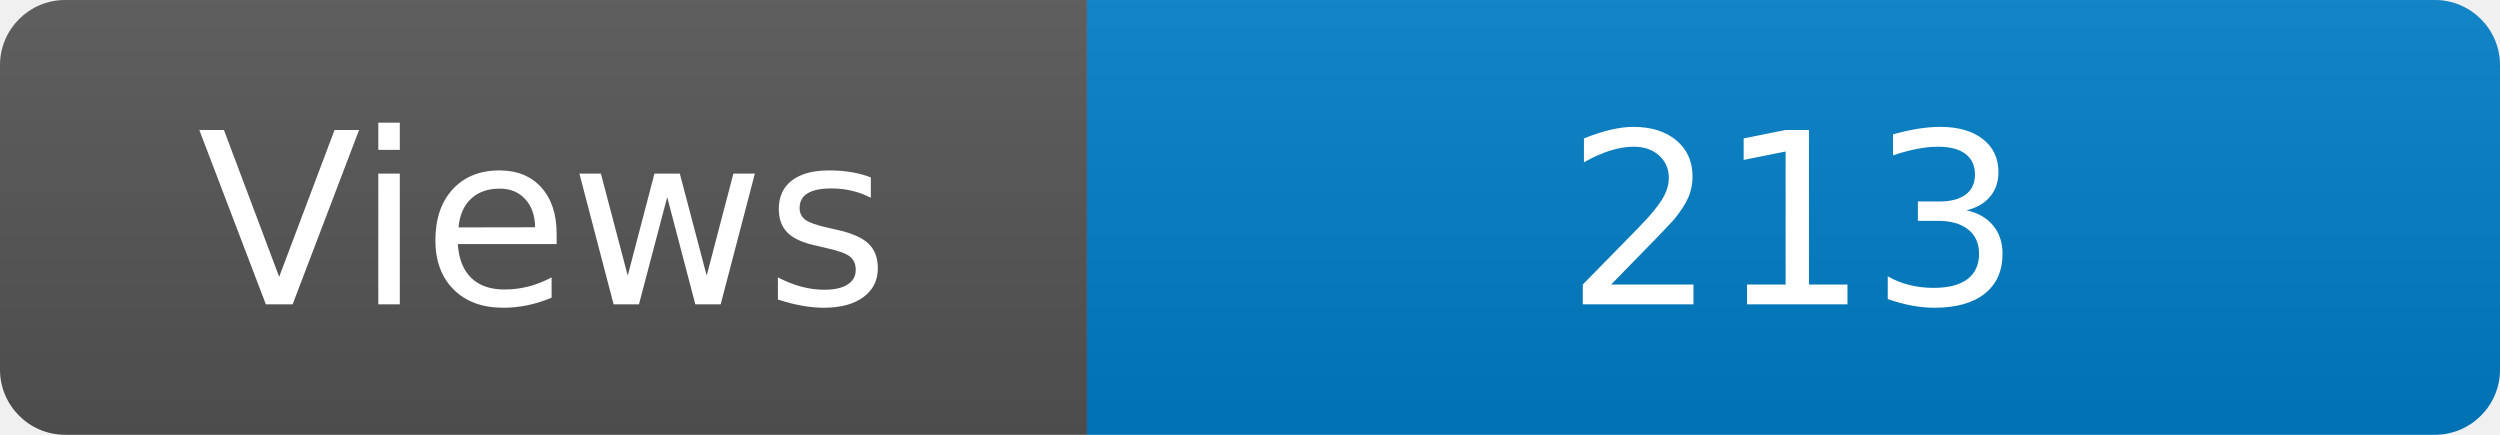
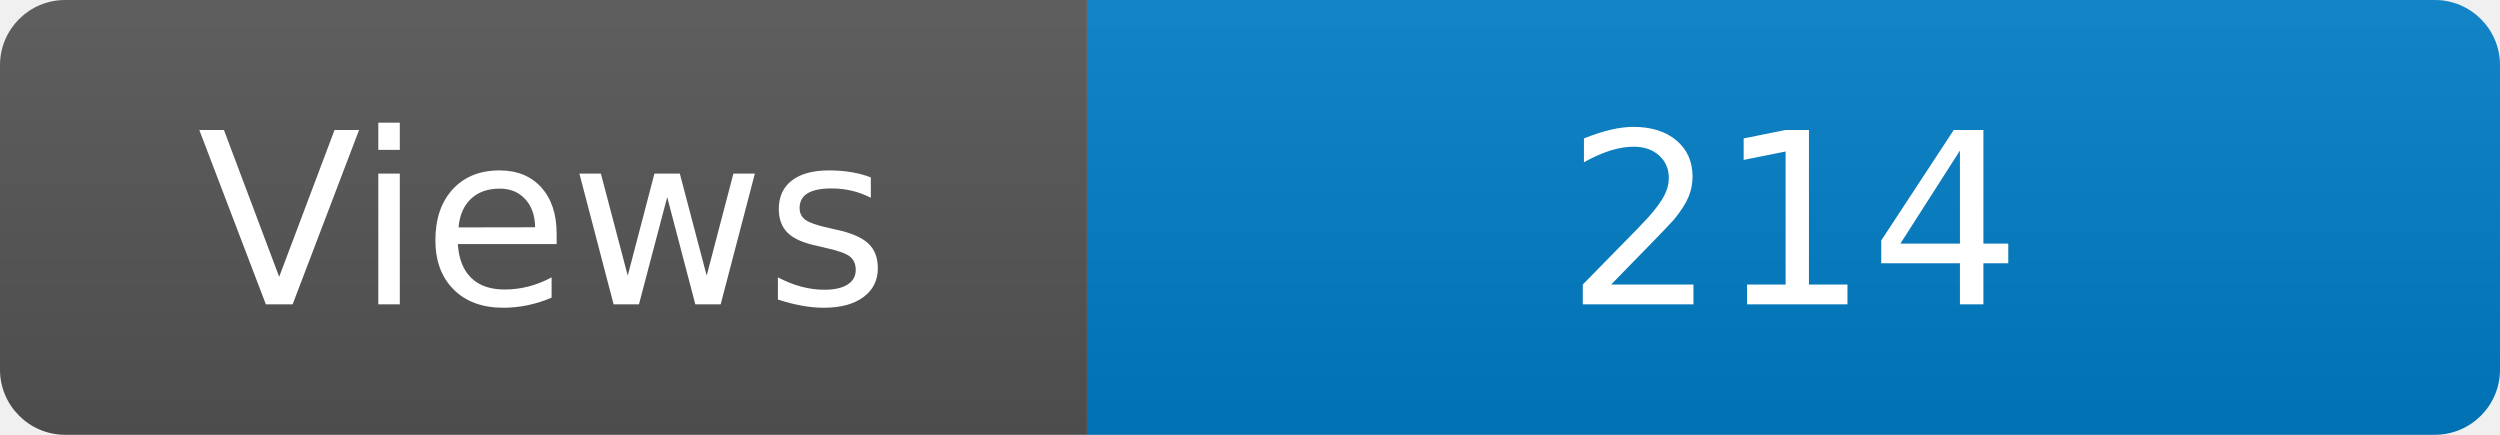
<svg xmlns="http://www.w3.org/2000/svg" width="115" height="20" role="img" aria-label="Maintained?: yes">
  <linearGradient id="s" x2="0" y2="100%">
    <stop offset="0" stop-color="#bbb" stop-opacity=".1" />
    <stop offset="1" stop-opacity=".1" />
  </linearGradient>
  <clipPath id="r">
    <rect width="115" height="20" rx="3" fill="#fff" />
  </clipPath>
  <g clip-path="url(#r)">
    <rect width="50" height="20" fill="#555" />
    <rect x="50" width="160" height="20" fill="#007ec6" />
    <rect width="115" height="20" fill="url(#s)" />
  </g>
  <g fill="#fff" text-anchor="middle" font-family="Verdana,Geneva,DejaVu Sans,sans-serif" font-size="110">
    <text x="250" y="140" transform="scale(.1)" fill="#fff">Views</text>
-     <text x="825" y="140" transform="scale(.1)" fill="#fff">213</text>
+     <text x="825" y="140" transform="scale(.1)" fill="#fff">214</text>
  </g>
</svg>
